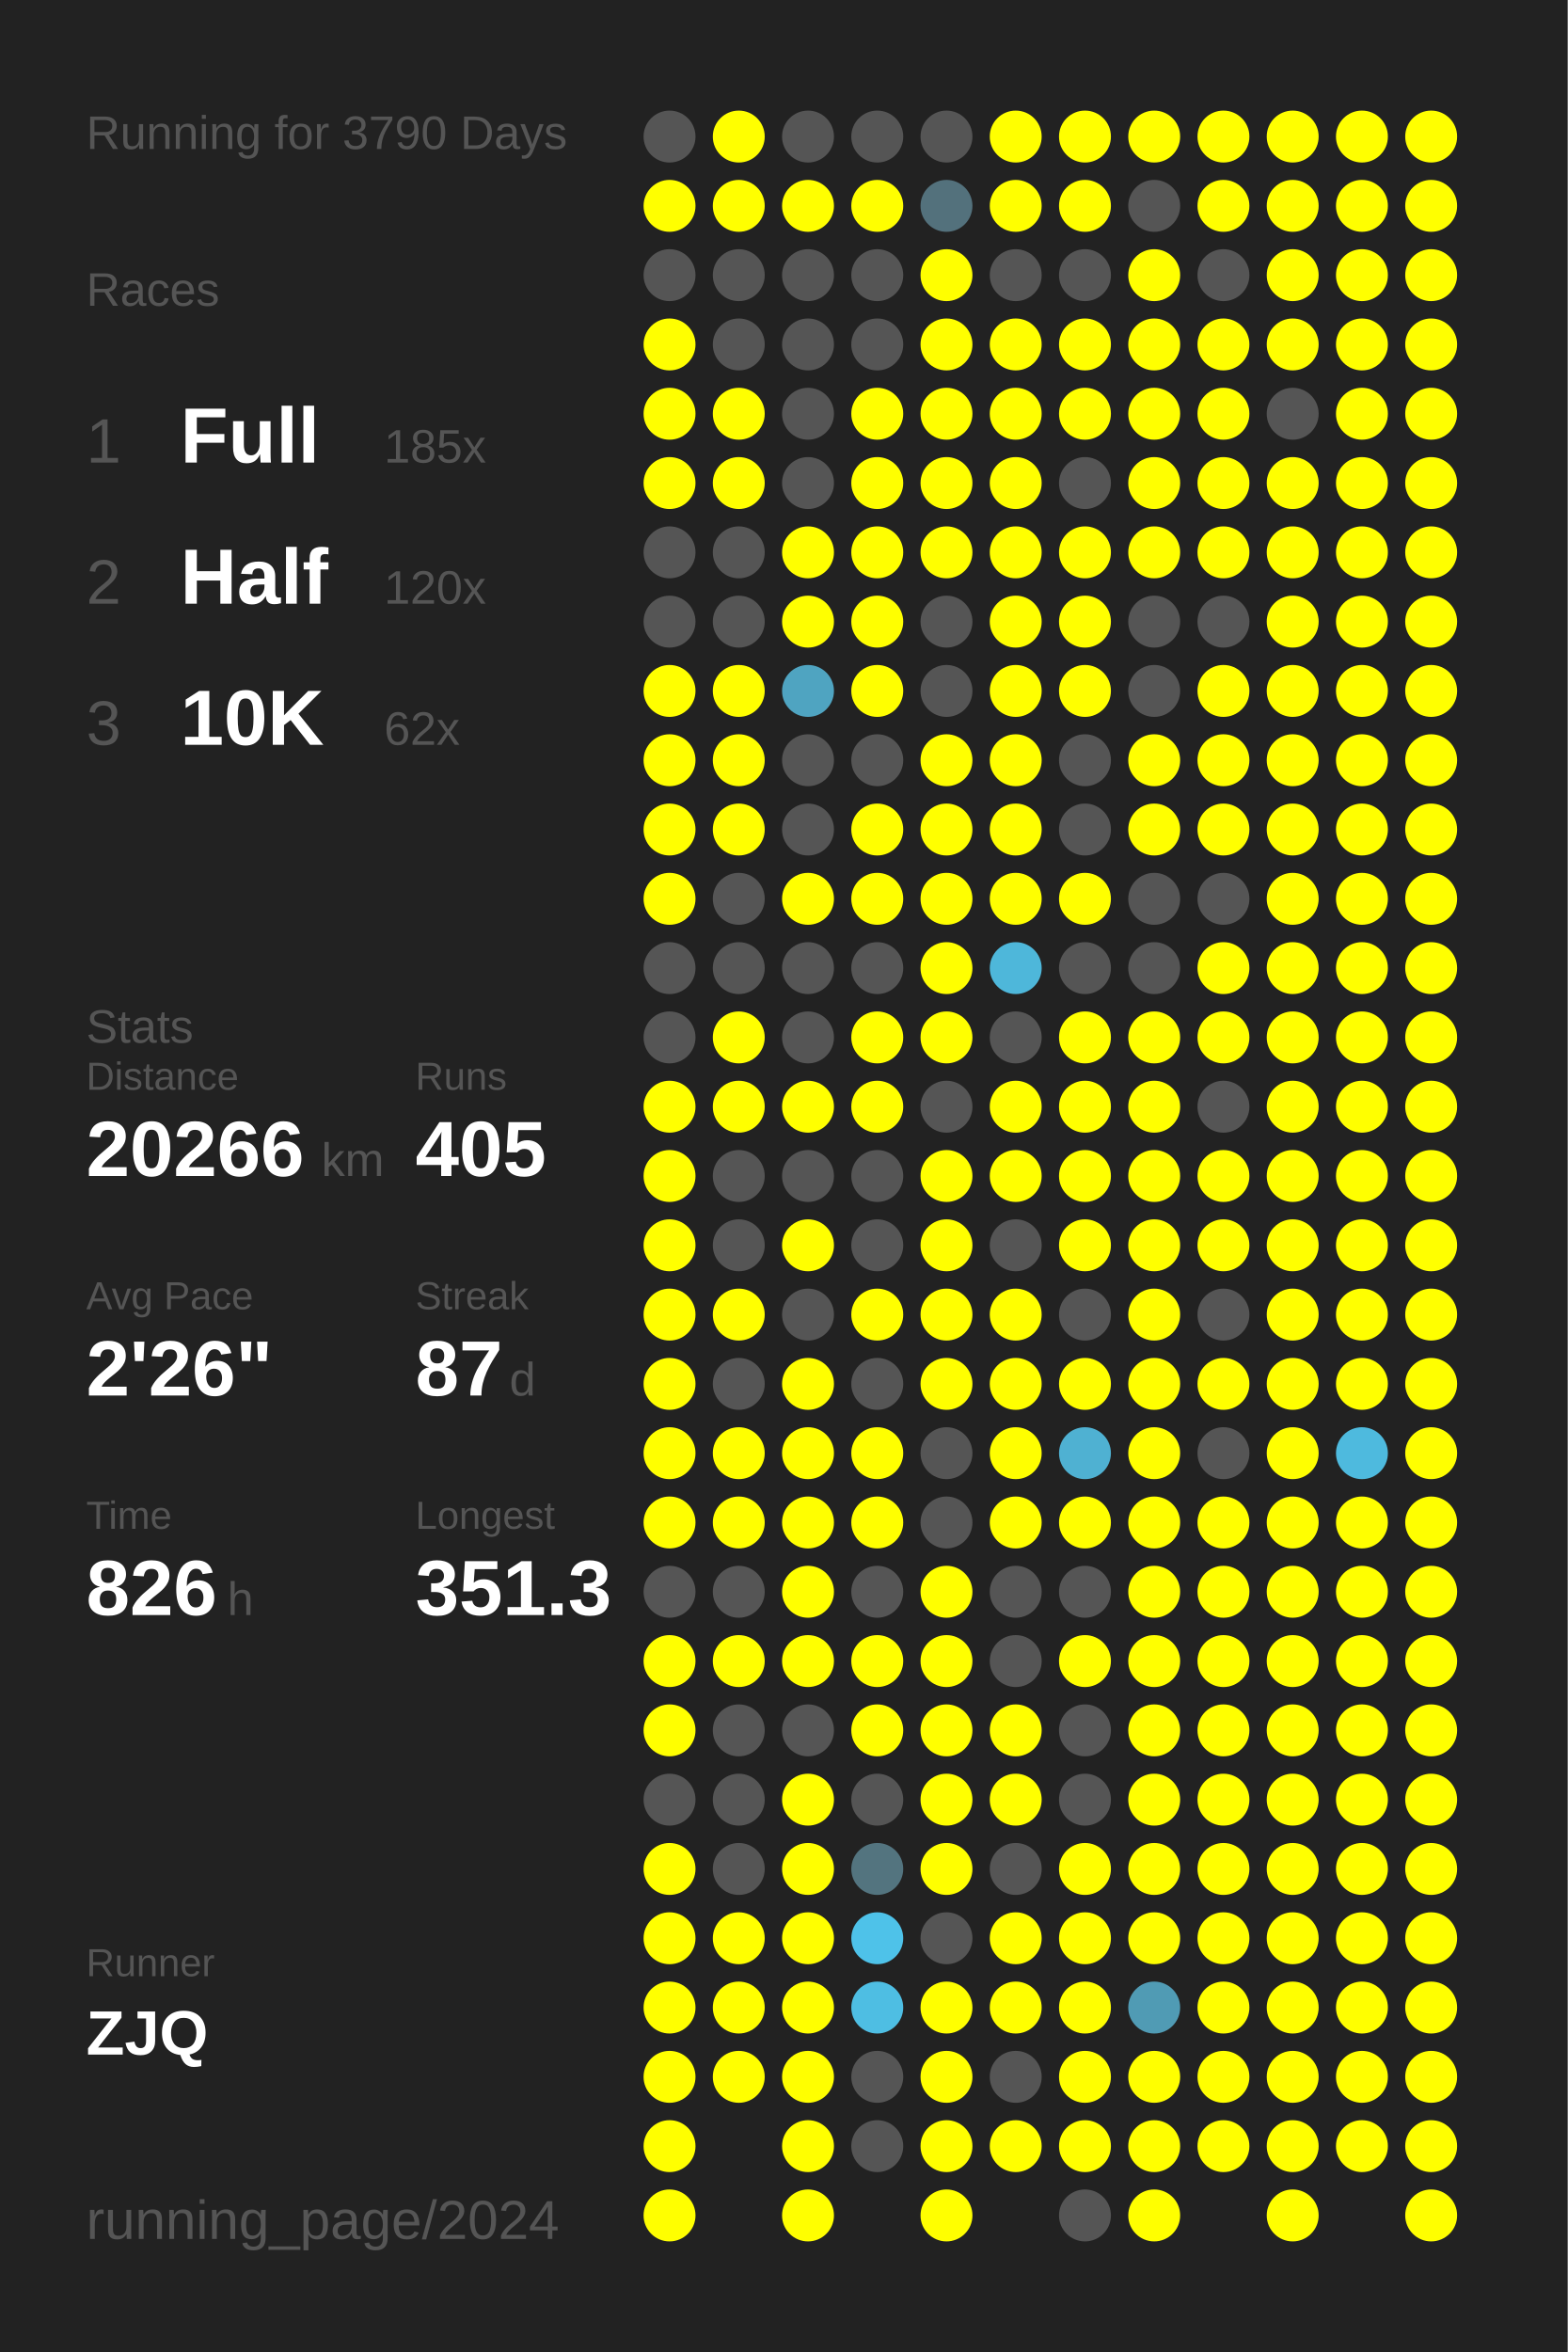
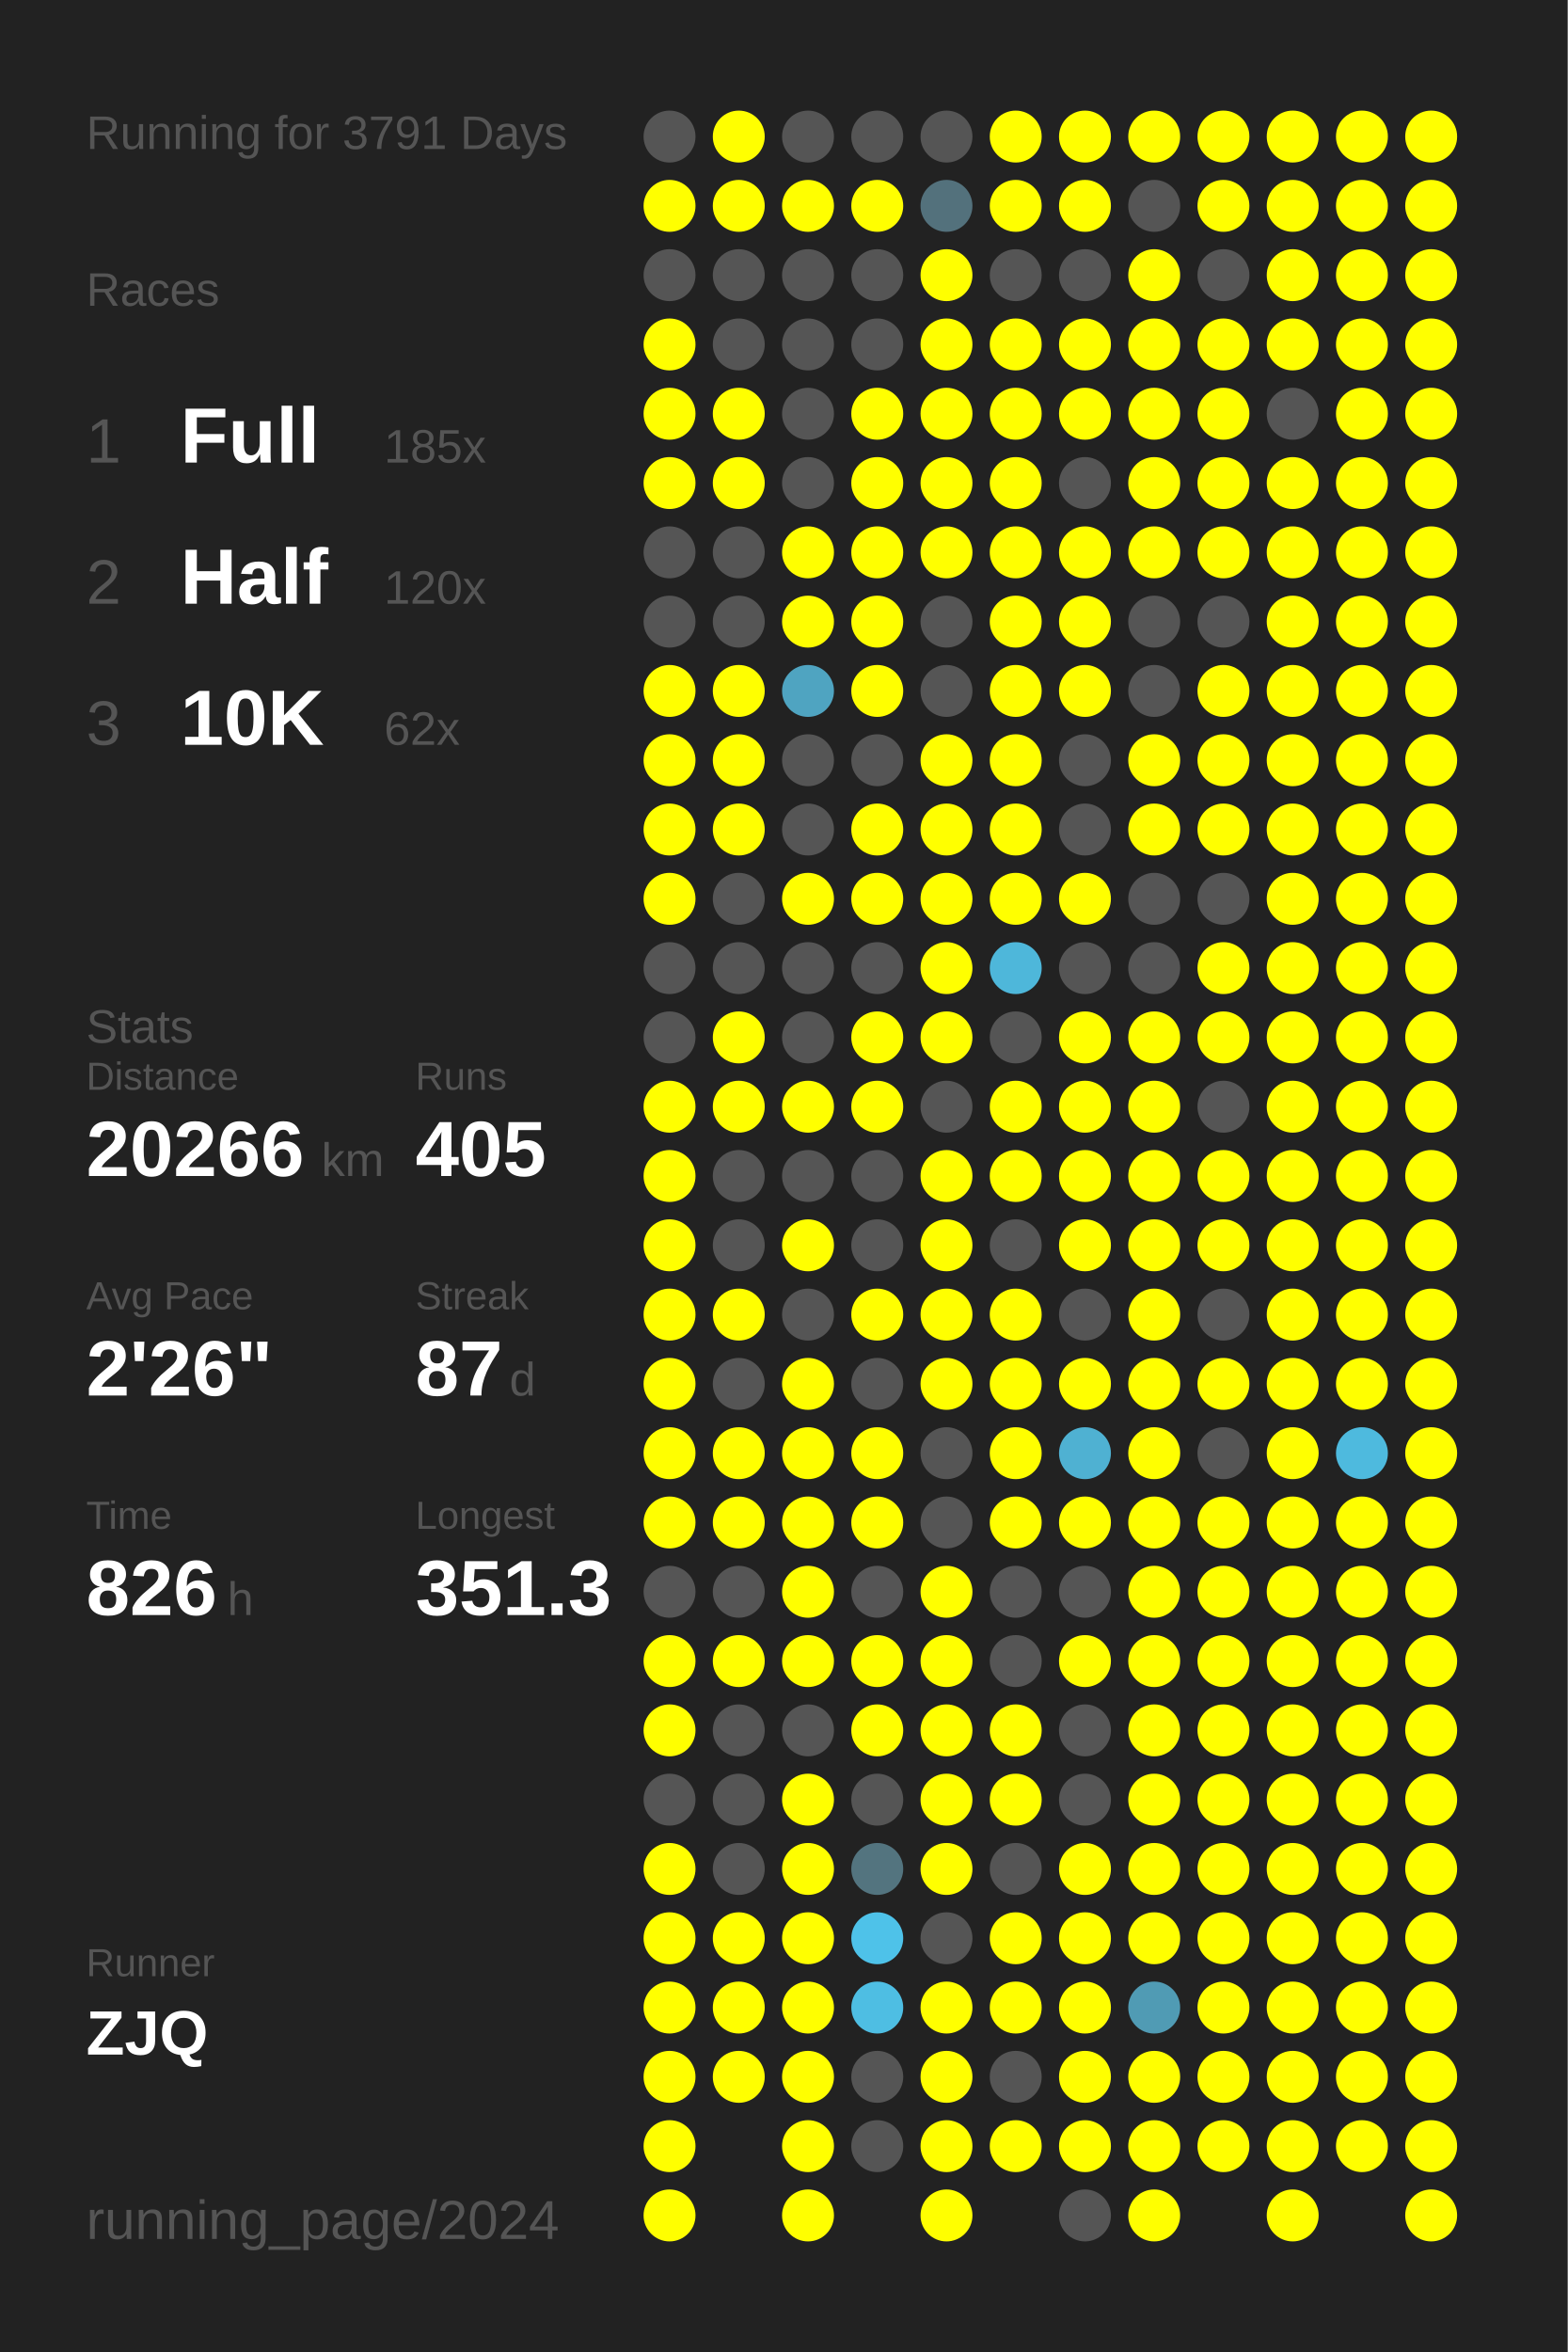
<svg xmlns="http://www.w3.org/2000/svg" baseProfile="full" height="300mm" version="1.1" viewBox="0,0,200,300" width="200mm">
  <defs />
  <rect fill="#222222" height="300" width="200" x="0" y="0" />
-   <text fill="#555555" style="font-size:6px; font-family:Arial;" x="11" y="19">Running for 3790 Days</text>
+   <text fill="#555555" style="font-size:6px; font-family:Arial;" x="11" y="19">Running for 3791 Days</text>
  <text fill="#555555" style="font-size:6px; font-family:Arial;" x="11" y="39">Races</text>
  <text fill="#555555" style="font-size:8px; font-family:Arial;" x="11" y="59">1</text>
  <text fill="#FFFFFF" style="font-size:10px; font-family:Arial; font-weight:bold;" x="23" y="59">Full</text>
  <text fill="#555555" style="font-size:6px; font-family:Arial;" x="49" y="59">185x</text>
  <text fill="#555555" style="font-size:8px; font-family:Arial;" x="11" y="77">2</text>
  <text fill="#FFFFFF" style="font-size:10px; font-family:Arial; font-weight:bold;" x="23" y="77">Half</text>
  <text fill="#555555" style="font-size:6px; font-family:Arial;" x="49" y="77">120x</text>
  <text fill="#555555" style="font-size:8px; font-family:Arial;" x="11" y="95">3</text>
  <text fill="#FFFFFF" style="font-size:10px; font-family:Arial; font-weight:bold;" x="23" y="95">10K</text>
  <text fill="#555555" style="font-size:6px; font-family:Arial;" x="49" y="95">62x</text>
  <text fill="#555555" style="font-size:6px; font-family:Arial;" x="11" y="133">Stats</text>
  <text fill="#555555" style="font-size:5px; font-family:Arial;" x="11" y="139">Distance</text>
  <text fill="#FFFFFF" style="font-size:10px; font-family:Arial; font-weight:bold;" x="11" y="150">20266</text>
  <text fill="#555555" style="font-size:6px; font-family:Arial;" x="41" y="150">km</text>
  <text fill="#555555" style="font-size:5px; font-family:Arial;" x="53" y="139">Runs</text>
  <text fill="#FFFFFF" style="font-size:10px; font-family:Arial; font-weight:bold;" x="53" y="150">405</text>
  <text fill="#555555" style="font-size:5px; font-family:Arial;" x="11" y="167">Avg Pace</text>
  <text fill="#FFFFFF" style="font-size:10px; font-family:Arial; font-weight:bold;" x="11" y="178">2'26"</text>
  <text fill="#555555" style="font-size:5px; font-family:Arial;" x="53" y="167">Streak</text>
  <text fill="#FFFFFF" style="font-size:10px; font-family:Arial; font-weight:bold;" x="53" y="178">87</text>
  <text fill="#555555" style="font-size:6px; font-family:Arial;" x="65" y="178">d</text>
  <text fill="#555555" style="font-size:5px; font-family:Arial;" x="11" y="195">Time</text>
  <text fill="#FFFFFF" style="font-size:10px; font-family:Arial; font-weight:bold;" x="11" y="206">826</text>
  <text fill="#555555" style="font-size:6px; font-family:Arial;" x="29" y="206">h</text>
  <text fill="#555555" style="font-size:5px; font-family:Arial;" x="53" y="195">Longest</text>
  <text fill="#FFFFFF" style="font-size:10px; font-family:Arial; font-weight:bold;" x="53" y="206">351.3</text>
  <text fill="#555555" style="font-size:5px; font-family:Arial;" x="11" y="252.065">Runner</text>
  <text fill="#FFFFFF" style="font-size:8px; font-family:Arial; font-weight:bold;" x="11" y="262.065">ZJQ</text>
  <text fill="#555555" style="font-size:7px; font-family:Arial;" x="11" y="285.581">running_page/2024</text>
  <circle cx="85.417" cy="17.419" fill="#555555" r="3.312" />
  <circle cx="85.417" cy="26.258" fill="#FFFF00" r="3.312" />
  <circle cx="85.417" cy="35.097" fill="#555555" r="3.312" />
  <circle cx="85.417" cy="43.935" fill="#FFFF00" r="3.312" />
  <circle cx="85.417" cy="52.774" fill="#FFFF00" r="3.312" />
  <circle cx="85.417" cy="61.613" fill="#FFFF00" r="3.312" />
  <circle cx="85.417" cy="70.452" fill="#555555" r="3.312" />
  <circle cx="85.417" cy="79.29" fill="#555555" r="3.312" />
  <circle cx="85.417" cy="88.129" fill="#FFFF00" r="3.312" />
  <circle cx="85.417" cy="96.968" fill="#FFFF00" r="3.312" />
  <circle cx="85.417" cy="105.806" fill="#FFFF00" r="3.312" />
  <circle cx="85.417" cy="114.645" fill="#FFFF00" r="3.312" />
  <circle cx="85.417" cy="123.484" fill="#555555" r="3.312" />
  <circle cx="85.417" cy="132.323" fill="#555555" r="3.312" />
  <circle cx="85.417" cy="141.161" fill="#FFFF00" r="3.312" />
  <circle cx="85.417" cy="150" fill="#FFFF00" r="3.312" />
  <circle cx="85.417" cy="158.839" fill="#FFFF00" r="3.312" />
  <circle cx="85.417" cy="167.677" fill="#FFFF00" r="3.312" />
  <circle cx="85.417" cy="176.516" fill="#FFFF00" r="3.312" />
  <circle cx="85.417" cy="185.355" fill="#FFFF00" r="3.312" />
  <circle cx="85.417" cy="194.194" fill="#FFFF00" r="3.312" />
  <circle cx="85.417" cy="203.032" fill="#555555" r="3.312" />
  <circle cx="85.417" cy="211.871" fill="#FFFF00" r="3.312" />
  <circle cx="85.417" cy="220.71" fill="#FFFF00" r="3.312" />
  <circle cx="85.417" cy="229.548" fill="#555555" r="3.312" />
  <circle cx="85.417" cy="238.387" fill="#FFFF00" r="3.312" />
  <circle cx="85.417" cy="247.226" fill="#FFFF00" r="3.312" />
  <circle cx="85.417" cy="256.065" fill="#FFFF00" r="3.312" />
  <circle cx="85.417" cy="264.903" fill="#FFFF00" r="3.312" />
  <circle cx="85.417" cy="273.742" fill="#FFFF00" r="3.312" />
  <circle cx="85.417" cy="282.581" fill="#FFFF00" r="3.312" />
  <circle cx="94.25" cy="17.419" fill="#FFFF00" r="3.312" />
  <circle cx="94.25" cy="26.258" fill="#FFFF00" r="3.312" />
  <circle cx="94.25" cy="35.097" fill="#555555" r="3.312" />
  <circle cx="94.25" cy="43.935" fill="#555555" r="3.312" />
  <circle cx="94.25" cy="52.774" fill="#FFFF00" r="3.312" />
  <circle cx="94.25" cy="61.613" fill="#FFFF00" r="3.312" />
  <circle cx="94.25" cy="70.452" fill="#555555" r="3.312" />
  <circle cx="94.25" cy="79.29" fill="#555555" r="3.312" />
  <circle cx="94.25" cy="88.129" fill="#FFFF00" r="3.312" />
  <circle cx="94.25" cy="96.968" fill="#FFFF00" r="3.312" />
  <circle cx="94.25" cy="105.806" fill="#FFFF00" r="3.312" />
  <circle cx="94.25" cy="114.645" fill="#555555" r="3.312" />
  <circle cx="94.25" cy="123.484" fill="#555555" r="3.312" />
  <circle cx="94.25" cy="132.323" fill="#FFFF00" r="3.312" />
  <circle cx="94.25" cy="141.161" fill="#FFFF00" r="3.312" />
  <circle cx="94.25" cy="150" fill="#555555" r="3.312" />
  <circle cx="94.25" cy="158.839" fill="#555555" r="3.312" />
  <circle cx="94.25" cy="167.677" fill="#FFFF00" r="3.312" />
  <circle cx="94.25" cy="176.516" fill="#555555" r="3.312" />
  <circle cx="94.25" cy="185.355" fill="#FFFF00" r="3.312" />
  <circle cx="94.25" cy="194.194" fill="#FFFF00" r="3.312" />
  <circle cx="94.25" cy="203.032" fill="#555555" r="3.312" />
  <circle cx="94.25" cy="211.871" fill="#FFFF00" r="3.312" />
  <circle cx="94.25" cy="220.71" fill="#555555" r="3.312" />
  <circle cx="94.25" cy="229.548" fill="#555555" r="3.312" />
  <circle cx="94.25" cy="238.387" fill="#555555" r="3.312" />
  <circle cx="94.25" cy="247.226" fill="#FFFF00" r="3.312" />
  <circle cx="94.25" cy="256.065" fill="#FFFF00" r="3.312" />
  <circle cx="94.25" cy="264.903" fill="#FFFF00" r="3.312" />
  <circle cx="103.083" cy="17.419" fill="#555555" r="3.312" />
  <circle cx="103.083" cy="26.258" fill="#FFFF00" r="3.312" />
  <circle cx="103.083" cy="35.097" fill="#555555" r="3.312" />
  <circle cx="103.083" cy="43.935" fill="#555555" r="3.312" />
  <circle cx="103.083" cy="52.774" fill="#555555" r="3.312" />
  <circle cx="103.083" cy="61.613" fill="#555555" r="3.312" />
  <circle cx="103.083" cy="70.452" fill="#FFFF00" r="3.312" />
  <circle cx="103.083" cy="79.29" fill="#FFFF00" r="3.312" />
  <circle cx="103.083" cy="88.129" fill="#4fa4c1" r="3.312" />
  <circle cx="103.083" cy="96.968" fill="#555555" r="3.312" />
  <circle cx="103.083" cy="105.806" fill="#555555" r="3.312" />
  <circle cx="103.083" cy="114.645" fill="#FFFF00" r="3.312" />
  <circle cx="103.083" cy="123.484" fill="#555555" r="3.312" />
  <circle cx="103.083" cy="132.323" fill="#555555" r="3.312" />
  <circle cx="103.083" cy="141.161" fill="#FFFF00" r="3.312" />
  <circle cx="103.083" cy="150" fill="#555555" r="3.312" />
  <circle cx="103.083" cy="158.839" fill="#FFFF00" r="3.312" />
  <circle cx="103.083" cy="167.677" fill="#555555" r="3.312" />
  <circle cx="103.083" cy="176.516" fill="#FFFF00" r="3.312" />
  <circle cx="103.083" cy="185.355" fill="#FFFF00" r="3.312" />
  <circle cx="103.083" cy="194.194" fill="#FFFF00" r="3.312" />
  <circle cx="103.083" cy="203.032" fill="#FFFF00" r="3.312" />
  <circle cx="103.083" cy="211.871" fill="#FFFF00" r="3.312" />
  <circle cx="103.083" cy="220.71" fill="#555555" r="3.312" />
  <circle cx="103.083" cy="229.548" fill="#FFFF00" r="3.312" />
  <circle cx="103.083" cy="238.387" fill="#FFFF00" r="3.312" />
  <circle cx="103.083" cy="247.226" fill="#FFFF00" r="3.312" />
  <circle cx="103.083" cy="256.065" fill="#FFFF00" r="3.312" />
  <circle cx="103.083" cy="264.903" fill="#FFFF00" r="3.312" />
  <circle cx="103.083" cy="273.742" fill="#FFFF00" r="3.312" />
  <circle cx="103.083" cy="282.581" fill="#FFFF00" r="3.312" />
  <circle cx="111.917" cy="17.419" fill="#555555" r="3.312" />
  <circle cx="111.917" cy="26.258" fill="#FFFF00" r="3.312" />
  <circle cx="111.917" cy="35.097" fill="#555555" r="3.312" />
  <circle cx="111.917" cy="43.935" fill="#555555" r="3.312" />
  <circle cx="111.917" cy="52.774" fill="#FFFF00" r="3.312" />
  <circle cx="111.917" cy="61.613" fill="#FFFF00" r="3.312" />
  <circle cx="111.917" cy="70.452" fill="#FFFF00" r="3.312" />
  <circle cx="111.917" cy="79.29" fill="#FFFF00" r="3.312" />
  <circle cx="111.917" cy="88.129" fill="#FFFF00" r="3.312" />
  <circle cx="111.917" cy="96.968" fill="#555555" r="3.312" />
  <circle cx="111.917" cy="105.806" fill="#FFFF00" r="3.312" />
  <circle cx="111.917" cy="114.645" fill="#FFFF00" r="3.312" />
  <circle cx="111.917" cy="123.484" fill="#555555" r="3.312" />
  <circle cx="111.917" cy="132.323" fill="#FFFF00" r="3.312" />
  <circle cx="111.917" cy="141.161" fill="#FFFF00" r="3.312" />
  <circle cx="111.917" cy="150" fill="#555555" r="3.312" />
  <circle cx="111.917" cy="158.839" fill="#555555" r="3.312" />
  <circle cx="111.917" cy="167.677" fill="#FFFF00" r="3.312" />
  <circle cx="111.917" cy="176.516" fill="#555555" r="3.312" />
  <circle cx="111.917" cy="185.355" fill="#FFFF00" r="3.312" />
  <circle cx="111.917" cy="194.194" fill="#FFFF00" r="3.312" />
  <circle cx="111.917" cy="203.032" fill="#555555" r="3.312" />
  <circle cx="111.917" cy="211.871" fill="#FFFF00" r="3.312" />
  <circle cx="111.917" cy="220.71" fill="#FFFF00" r="3.312" />
  <circle cx="111.917" cy="229.548" fill="#555555" r="3.312" />
  <circle cx="111.917" cy="238.387" fill="#53747f" r="3.312" />
  <circle cx="111.917" cy="247.226" fill="#4ec2e9" r="3.312" />
  <circle cx="111.917" cy="256.065" fill="#4ebee3" r="3.312" />
  <circle cx="111.917" cy="264.903" fill="#555555" r="3.312" />
  <circle cx="111.917" cy="273.742" fill="#555555" r="3.312" />
  <circle cx="120.75" cy="17.419" fill="#555555" r="3.312" />
  <circle cx="120.75" cy="26.258" fill="#53717c" r="3.312" />
  <circle cx="120.75" cy="35.097" fill="#FFFF00" r="3.312" />
  <circle cx="120.75" cy="43.935" fill="#FFFF00" r="3.312" />
  <circle cx="120.75" cy="52.774" fill="#FFFF00" r="3.312" />
  <circle cx="120.75" cy="61.613" fill="#FFFF00" r="3.312" />
  <circle cx="120.75" cy="70.452" fill="#FFFF00" r="3.312" />
  <circle cx="120.75" cy="79.29" fill="#555555" r="3.312" />
  <circle cx="120.75" cy="88.129" fill="#555555" r="3.312" />
  <circle cx="120.75" cy="96.968" fill="#FFFF00" r="3.312" />
  <circle cx="120.75" cy="105.806" fill="#FFFF00" r="3.312" />
  <circle cx="120.75" cy="114.645" fill="#FFFF00" r="3.312" />
  <circle cx="120.75" cy="123.484" fill="#FFFF00" r="3.312" />
  <circle cx="120.75" cy="132.323" fill="#FFFF00" r="3.312" />
  <circle cx="120.75" cy="141.161" fill="#555555" r="3.312" />
  <circle cx="120.75" cy="150" fill="#FFFF00" r="3.312" />
  <circle cx="120.75" cy="158.839" fill="#FFFF00" r="3.312" />
  <circle cx="120.75" cy="167.677" fill="#FFFF00" r="3.312" />
  <circle cx="120.75" cy="176.516" fill="#FFFF00" r="3.312" />
  <circle cx="120.75" cy="185.355" fill="#555555" r="3.312" />
  <circle cx="120.75" cy="194.194" fill="#555555" r="3.312" />
  <circle cx="120.75" cy="203.032" fill="#FFFF00" r="3.312" />
  <circle cx="120.75" cy="211.871" fill="#FFFF00" r="3.312" />
  <circle cx="120.75" cy="220.71" fill="#FFFF00" r="3.312" />
  <circle cx="120.75" cy="229.548" fill="#FFFF00" r="3.312" />
  <circle cx="120.75" cy="238.387" fill="#FFFF00" r="3.312" />
  <circle cx="120.75" cy="247.226" fill="#555555" r="3.312" />
  <circle cx="120.75" cy="256.065" fill="#FFFF00" r="3.312" />
  <circle cx="120.75" cy="264.903" fill="#FFFF00" r="3.312" />
  <circle cx="120.75" cy="273.742" fill="#FFFF00" r="3.312" />
  <circle cx="120.75" cy="282.581" fill="#FFFF00" r="3.312" />
  <circle cx="129.583" cy="17.419" fill="#FFFF00" r="3.312" />
  <circle cx="129.583" cy="26.258" fill="#FFFF00" r="3.312" />
  <circle cx="129.583" cy="35.097" fill="#555555" r="3.312" />
  <circle cx="129.583" cy="43.935" fill="#FFFF00" r="3.312" />
  <circle cx="129.583" cy="52.774" fill="#FFFF00" r="3.312" />
  <circle cx="129.583" cy="61.613" fill="#FFFF00" r="3.312" />
  <circle cx="129.583" cy="70.452" fill="#FFFF00" r="3.312" />
  <circle cx="129.583" cy="79.29" fill="#FFFF00" r="3.312" />
  <circle cx="129.583" cy="88.129" fill="#FFFF00" r="3.312" />
  <circle cx="129.583" cy="96.968" fill="#FFFF00" r="3.312" />
  <circle cx="129.583" cy="105.806" fill="#FFFF00" r="3.312" />
  <circle cx="129.583" cy="114.645" fill="#FFFF00" r="3.312" />
  <circle cx="129.583" cy="123.484" fill="#4eb7da" r="3.312" />
  <circle cx="129.583" cy="132.323" fill="#555555" r="3.312" />
  <circle cx="129.583" cy="141.161" fill="#FFFF00" r="3.312" />
  <circle cx="129.583" cy="150" fill="#FFFF00" r="3.312" />
  <circle cx="129.583" cy="158.839" fill="#555555" r="3.312" />
  <circle cx="129.583" cy="167.677" fill="#FFFF00" r="3.312" />
  <circle cx="129.583" cy="176.516" fill="#FFFF00" r="3.312" />
  <circle cx="129.583" cy="185.355" fill="#FFFF00" r="3.312" />
  <circle cx="129.583" cy="194.194" fill="#FFFF00" r="3.312" />
  <circle cx="129.583" cy="203.032" fill="#555555" r="3.312" />
  <circle cx="129.583" cy="211.871" fill="#555555" r="3.312" />
  <circle cx="129.583" cy="220.71" fill="#FFFF00" r="3.312" />
  <circle cx="129.583" cy="229.548" fill="#FFFF00" r="3.312" />
  <circle cx="129.583" cy="238.387" fill="#555555" r="3.312" />
  <circle cx="129.583" cy="247.226" fill="#FFFF00" r="3.312" />
  <circle cx="129.583" cy="256.065" fill="#FFFF00" r="3.312" />
  <circle cx="129.583" cy="264.903" fill="#555555" r="3.312" />
  <circle cx="129.583" cy="273.742" fill="#FFFF00" r="3.312" />
  <circle cx="138.417" cy="17.419" fill="#FFFF00" r="3.312" />
  <circle cx="138.417" cy="26.258" fill="#FFFF00" r="3.312" />
  <circle cx="138.417" cy="35.097" fill="#555555" r="3.312" />
  <circle cx="138.417" cy="43.935" fill="#FFFF00" r="3.312" />
  <circle cx="138.417" cy="52.774" fill="#FFFF00" r="3.312" />
  <circle cx="138.417" cy="61.613" fill="#555555" r="3.312" />
  <circle cx="138.417" cy="70.452" fill="#FFFF00" r="3.312" />
  <circle cx="138.417" cy="79.29" fill="#FFFF00" r="3.312" />
  <circle cx="138.417" cy="88.129" fill="#FFFF00" r="3.312" />
  <circle cx="138.417" cy="96.968" fill="#555555" r="3.312" />
  <circle cx="138.417" cy="105.806" fill="#555555" r="3.312" />
  <circle cx="138.417" cy="114.645" fill="#FFFF00" r="3.312" />
  <circle cx="138.417" cy="123.484" fill="#555555" r="3.312" />
  <circle cx="138.417" cy="132.323" fill="#FFFF00" r="3.312" />
  <circle cx="138.417" cy="141.161" fill="#FFFF00" r="3.312" />
  <circle cx="138.417" cy="150" fill="#FFFF00" r="3.312" />
  <circle cx="138.417" cy="158.839" fill="#FFFF00" r="3.312" />
  <circle cx="138.417" cy="167.677" fill="#555555" r="3.312" />
  <circle cx="138.417" cy="176.516" fill="#FFFF00" r="3.312" />
  <circle cx="138.417" cy="185.355" fill="#4fb1d2" r="3.312" />
  <circle cx="138.417" cy="194.194" fill="#FFFF00" r="3.312" />
  <circle cx="138.417" cy="203.032" fill="#555555" r="3.312" />
  <circle cx="138.417" cy="211.871" fill="#FFFF00" r="3.312" />
  <circle cx="138.417" cy="220.71" fill="#555555" r="3.312" />
  <circle cx="138.417" cy="229.548" fill="#555555" r="3.312" />
  <circle cx="138.417" cy="238.387" fill="#FFFF00" r="3.312" />
  <circle cx="138.417" cy="247.226" fill="#FFFF00" r="3.312" />
  <circle cx="138.417" cy="256.065" fill="#FFFF00" r="3.312" />
  <circle cx="138.417" cy="264.903" fill="#FFFF00" r="3.312" />
  <circle cx="138.417" cy="273.742" fill="#FFFF00" r="3.312" />
  <circle cx="138.417" cy="282.581" fill="#555555" r="3.312" />
  <circle cx="147.25" cy="17.419" fill="#FFFF00" r="3.312" />
  <circle cx="147.25" cy="26.258" fill="#555555" r="3.312" />
  <circle cx="147.25" cy="35.097" fill="#FFFF00" r="3.312" />
  <circle cx="147.25" cy="43.935" fill="#FFFF00" r="3.312" />
  <circle cx="147.25" cy="52.774" fill="#FFFF00" r="3.312" />
  <circle cx="147.25" cy="61.613" fill="#FFFF00" r="3.312" />
  <circle cx="147.25" cy="70.452" fill="#FFFF00" r="3.312" />
  <circle cx="147.25" cy="79.29" fill="#555555" r="3.312" />
  <circle cx="147.25" cy="88.129" fill="#555555" r="3.312" />
  <circle cx="147.25" cy="96.968" fill="#FFFF00" r="3.312" />
  <circle cx="147.25" cy="105.806" fill="#FFFF00" r="3.312" />
  <circle cx="147.25" cy="114.645" fill="#555555" r="3.312" />
  <circle cx="147.25" cy="123.484" fill="#555555" r="3.312" />
  <circle cx="147.25" cy="132.323" fill="#FFFF00" r="3.312" />
  <circle cx="147.25" cy="141.161" fill="#FFFF00" r="3.312" />
  <circle cx="147.25" cy="150" fill="#FFFF00" r="3.312" />
  <circle cx="147.25" cy="158.839" fill="#FFFF00" r="3.312" />
  <circle cx="147.25" cy="167.677" fill="#FFFF00" r="3.312" />
  <circle cx="147.25" cy="176.516" fill="#FFFF00" r="3.312" />
  <circle cx="147.25" cy="185.355" fill="#FFFF00" r="3.312" />
  <circle cx="147.25" cy="194.194" fill="#FFFF00" r="3.312" />
  <circle cx="147.25" cy="203.032" fill="#FFFF00" r="3.312" />
  <circle cx="147.25" cy="211.871" fill="#FFFF00" r="3.312" />
  <circle cx="147.25" cy="220.71" fill="#FFFF00" r="3.312" />
  <circle cx="147.25" cy="229.548" fill="#FFFF00" r="3.312" />
  <circle cx="147.25" cy="238.387" fill="#FFFF00" r="3.312" />
  <circle cx="147.25" cy="247.226" fill="#FFFF00" r="3.312" />
  <circle cx="147.25" cy="256.065" fill="#509bb4" r="3.312" />
  <circle cx="147.25" cy="264.903" fill="#FFFF00" r="3.312" />
  <circle cx="147.25" cy="273.742" fill="#FFFF00" r="3.312" />
  <circle cx="147.25" cy="282.581" fill="#FFFF00" r="3.312" />
  <circle cx="156.083" cy="17.419" fill="#FFFF00" r="3.312" />
  <circle cx="156.083" cy="26.258" fill="#FFFF00" r="3.312" />
  <circle cx="156.083" cy="35.097" fill="#555555" r="3.312" />
  <circle cx="156.083" cy="43.935" fill="#FFFF00" r="3.312" />
  <circle cx="156.083" cy="52.774" fill="#FFFF00" r="3.312" />
  <circle cx="156.083" cy="61.613" fill="#FFFF00" r="3.312" />
  <circle cx="156.083" cy="70.452" fill="#FFFF00" r="3.312" />
  <circle cx="156.083" cy="79.29" fill="#555555" r="3.312" />
  <circle cx="156.083" cy="88.129" fill="#FFFF00" r="3.312" />
  <circle cx="156.083" cy="96.968" fill="#FFFF00" r="3.312" />
  <circle cx="156.083" cy="105.806" fill="#FFFF00" r="3.312" />
  <circle cx="156.083" cy="114.645" fill="#555555" r="3.312" />
  <circle cx="156.083" cy="123.484" fill="#FFFF00" r="3.312" />
  <circle cx="156.083" cy="132.323" fill="#FFFF00" r="3.312" />
  <circle cx="156.083" cy="141.161" fill="#555555" r="3.312" />
  <circle cx="156.083" cy="150" fill="#FFFF00" r="3.312" />
  <circle cx="156.083" cy="158.839" fill="#FFFF00" r="3.312" />
  <circle cx="156.083" cy="167.677" fill="#555555" r="3.312" />
  <circle cx="156.083" cy="176.516" fill="#FFFF00" r="3.312" />
  <circle cx="156.083" cy="185.355" fill="#555555" r="3.312" />
  <circle cx="156.083" cy="194.194" fill="#FFFF00" r="3.312" />
  <circle cx="156.083" cy="203.032" fill="#FFFF00" r="3.312" />
  <circle cx="156.083" cy="211.871" fill="#FFFF00" r="3.312" />
  <circle cx="156.083" cy="220.71" fill="#FFFF00" r="3.312" />
  <circle cx="156.083" cy="229.548" fill="#FFFF00" r="3.312" />
  <circle cx="156.083" cy="238.387" fill="#FFFF00" r="3.312" />
  <circle cx="156.083" cy="247.226" fill="#FFFF00" r="3.312" />
  <circle cx="156.083" cy="256.065" fill="#FFFF00" r="3.312" />
  <circle cx="156.083" cy="264.903" fill="#FFFF00" r="3.312" />
  <circle cx="156.083" cy="273.742" fill="#FFFF00" r="3.312" />
  <circle cx="164.917" cy="17.419" fill="#FFFF00" r="3.312" />
  <circle cx="164.917" cy="26.258" fill="#FFFF00" r="3.312" />
  <circle cx="164.917" cy="35.097" fill="#FFFF00" r="3.312" />
  <circle cx="164.917" cy="43.935" fill="#FFFF00" r="3.312" />
  <circle cx="164.917" cy="52.774" fill="#555555" r="3.312" />
  <circle cx="164.917" cy="61.613" fill="#FFFF00" r="3.312" />
  <circle cx="164.917" cy="70.452" fill="#FFFF00" r="3.312" />
  <circle cx="164.917" cy="79.29" fill="#FFFF00" r="3.312" />
  <circle cx="164.917" cy="88.129" fill="#FFFF00" r="3.312" />
  <circle cx="164.917" cy="96.968" fill="#FFFF00" r="3.312" />
  <circle cx="164.917" cy="105.806" fill="#FFFF00" r="3.312" />
  <circle cx="164.917" cy="114.645" fill="#FFFF00" r="3.312" />
  <circle cx="164.917" cy="123.484" fill="#FFFF00" r="3.312" />
  <circle cx="164.917" cy="132.323" fill="#FFFF00" r="3.312" />
  <circle cx="164.917" cy="141.161" fill="#FFFF00" r="3.312" />
  <circle cx="164.917" cy="150" fill="#FFFF00" r="3.312" />
  <circle cx="164.917" cy="158.839" fill="#FFFF00" r="3.312" />
  <circle cx="164.917" cy="167.677" fill="#FFFF00" r="3.312" />
  <circle cx="164.917" cy="176.516" fill="#FFFF00" r="3.312" />
  <circle cx="164.917" cy="185.355" fill="#FFFF00" r="3.312" />
  <circle cx="164.917" cy="194.194" fill="#FFFF00" r="3.312" />
  <circle cx="164.917" cy="203.032" fill="#FFFF00" r="3.312" />
  <circle cx="164.917" cy="211.871" fill="#FFFF00" r="3.312" />
  <circle cx="164.917" cy="220.71" fill="#FFFF00" r="3.312" />
  <circle cx="164.917" cy="229.548" fill="#FFFF00" r="3.312" />
  <circle cx="164.917" cy="238.387" fill="#FFFF00" r="3.312" />
  <circle cx="164.917" cy="247.226" fill="#FFFF00" r="3.312" />
  <circle cx="164.917" cy="256.065" fill="#FFFF00" r="3.312" />
  <circle cx="164.917" cy="264.903" fill="#FFFF00" r="3.312" />
  <circle cx="164.917" cy="273.742" fill="#FFFF00" r="3.312" />
  <circle cx="164.917" cy="282.581" fill="#FFFF00" r="3.312" />
  <circle cx="173.75" cy="17.419" fill="#FFFF00" r="3.312" />
  <circle cx="173.75" cy="26.258" fill="#FFFF00" r="3.312" />
  <circle cx="173.75" cy="35.097" fill="#FFFF00" r="3.312" />
  <circle cx="173.75" cy="43.935" fill="#FFFF00" r="3.312" />
  <circle cx="173.75" cy="52.774" fill="#FFFF00" r="3.312" />
  <circle cx="173.75" cy="61.613" fill="#FFFF00" r="3.312" />
  <circle cx="173.75" cy="70.452" fill="#FFFF00" r="3.312" />
  <circle cx="173.75" cy="79.29" fill="#FFFF00" r="3.312" />
  <circle cx="173.75" cy="88.129" fill="#FFFF00" r="3.312" />
  <circle cx="173.75" cy="96.968" fill="#FFFF00" r="3.312" />
  <circle cx="173.75" cy="105.806" fill="#FFFF00" r="3.312" />
  <circle cx="173.75" cy="114.645" fill="#FFFF00" r="3.312" />
  <circle cx="173.75" cy="123.484" fill="#FFFF00" r="3.312" />
  <circle cx="173.75" cy="132.323" fill="#FFFF00" r="3.312" />
  <circle cx="173.75" cy="141.161" fill="#FFFF00" r="3.312" />
  <circle cx="173.75" cy="150" fill="#FFFF00" r="3.312" />
  <circle cx="173.75" cy="158.839" fill="#FFFF00" r="3.312" />
  <circle cx="173.75" cy="167.677" fill="#FFFF00" r="3.312" />
  <circle cx="173.75" cy="176.516" fill="#FFFF00" r="3.312" />
  <circle cx="173.75" cy="185.355" fill="#4ebade" r="3.312" />
  <circle cx="173.75" cy="194.194" fill="#FFFF00" r="3.312" />
  <circle cx="173.75" cy="203.032" fill="#FFFF00" r="3.312" />
  <circle cx="173.75" cy="211.871" fill="#FFFF00" r="3.312" />
  <circle cx="173.75" cy="220.71" fill="#FFFF00" r="3.312" />
  <circle cx="173.75" cy="229.548" fill="#FFFF00" r="3.312" />
  <circle cx="173.75" cy="238.387" fill="#FFFF00" r="3.312" />
  <circle cx="173.75" cy="247.226" fill="#FFFF00" r="3.312" />
  <circle cx="173.75" cy="256.065" fill="#FFFF00" r="3.312" />
  <circle cx="173.75" cy="264.903" fill="#FFFF00" r="3.312" />
  <circle cx="173.75" cy="273.742" fill="#FFFF00" r="3.312" />
  <circle cx="182.583" cy="17.419" fill="#FFFF00" r="3.312" />
  <circle cx="182.583" cy="26.258" fill="#FFFF00" r="3.312" />
  <circle cx="182.583" cy="35.097" fill="#FFFF00" r="3.312" />
  <circle cx="182.583" cy="43.935" fill="#FFFF00" r="3.312" />
  <circle cx="182.583" cy="52.774" fill="#FFFF00" r="3.312" />
  <circle cx="182.583" cy="61.613" fill="#FFFF00" r="3.312" />
  <circle cx="182.583" cy="70.452" fill="#FFFF00" r="3.312" />
  <circle cx="182.583" cy="79.29" fill="#FFFF00" r="3.312" />
  <circle cx="182.583" cy="88.129" fill="#FFFF00" r="3.312" />
  <circle cx="182.583" cy="96.968" fill="#FFFF00" r="3.312" />
  <circle cx="182.583" cy="105.806" fill="#FFFF00" r="3.312" />
  <circle cx="182.583" cy="114.645" fill="#FFFF00" r="3.312" />
  <circle cx="182.583" cy="123.484" fill="#FFFF00" r="3.312" />
  <circle cx="182.583" cy="132.323" fill="#FFFF00" r="3.312" />
  <circle cx="182.583" cy="141.161" fill="#FFFF00" r="3.312" />
  <circle cx="182.583" cy="150" fill="#FFFF00" r="3.312" />
  <circle cx="182.583" cy="158.839" fill="#FFFF00" r="3.312" />
  <circle cx="182.583" cy="167.677" fill="#FFFF00" r="3.312" />
  <circle cx="182.583" cy="176.516" fill="#FFFF00" r="3.312" />
  <circle cx="182.583" cy="185.355" fill="#FFFF00" r="3.312" />
  <circle cx="182.583" cy="194.194" fill="#FFFF00" r="3.312" />
  <circle cx="182.583" cy="203.032" fill="#FFFF00" r="3.312" />
  <circle cx="182.583" cy="211.871" fill="#FFFF00" r="3.312" />
  <circle cx="182.583" cy="220.71" fill="#FFFF00" r="3.312" />
  <circle cx="182.583" cy="229.548" fill="#FFFF00" r="3.312" />
  <circle cx="182.583" cy="238.387" fill="#FFFF00" r="3.312" />
  <circle cx="182.583" cy="247.226" fill="#FFFF00" r="3.312" />
  <circle cx="182.583" cy="256.065" fill="#FFFF00" r="3.312" />
  <circle cx="182.583" cy="264.903" fill="#FFFF00" r="3.312" />
  <circle cx="182.583" cy="273.742" fill="#FFFF00" r="3.312" />
  <circle cx="182.583" cy="282.581" fill="#FFFF00" r="3.312" />
</svg>
